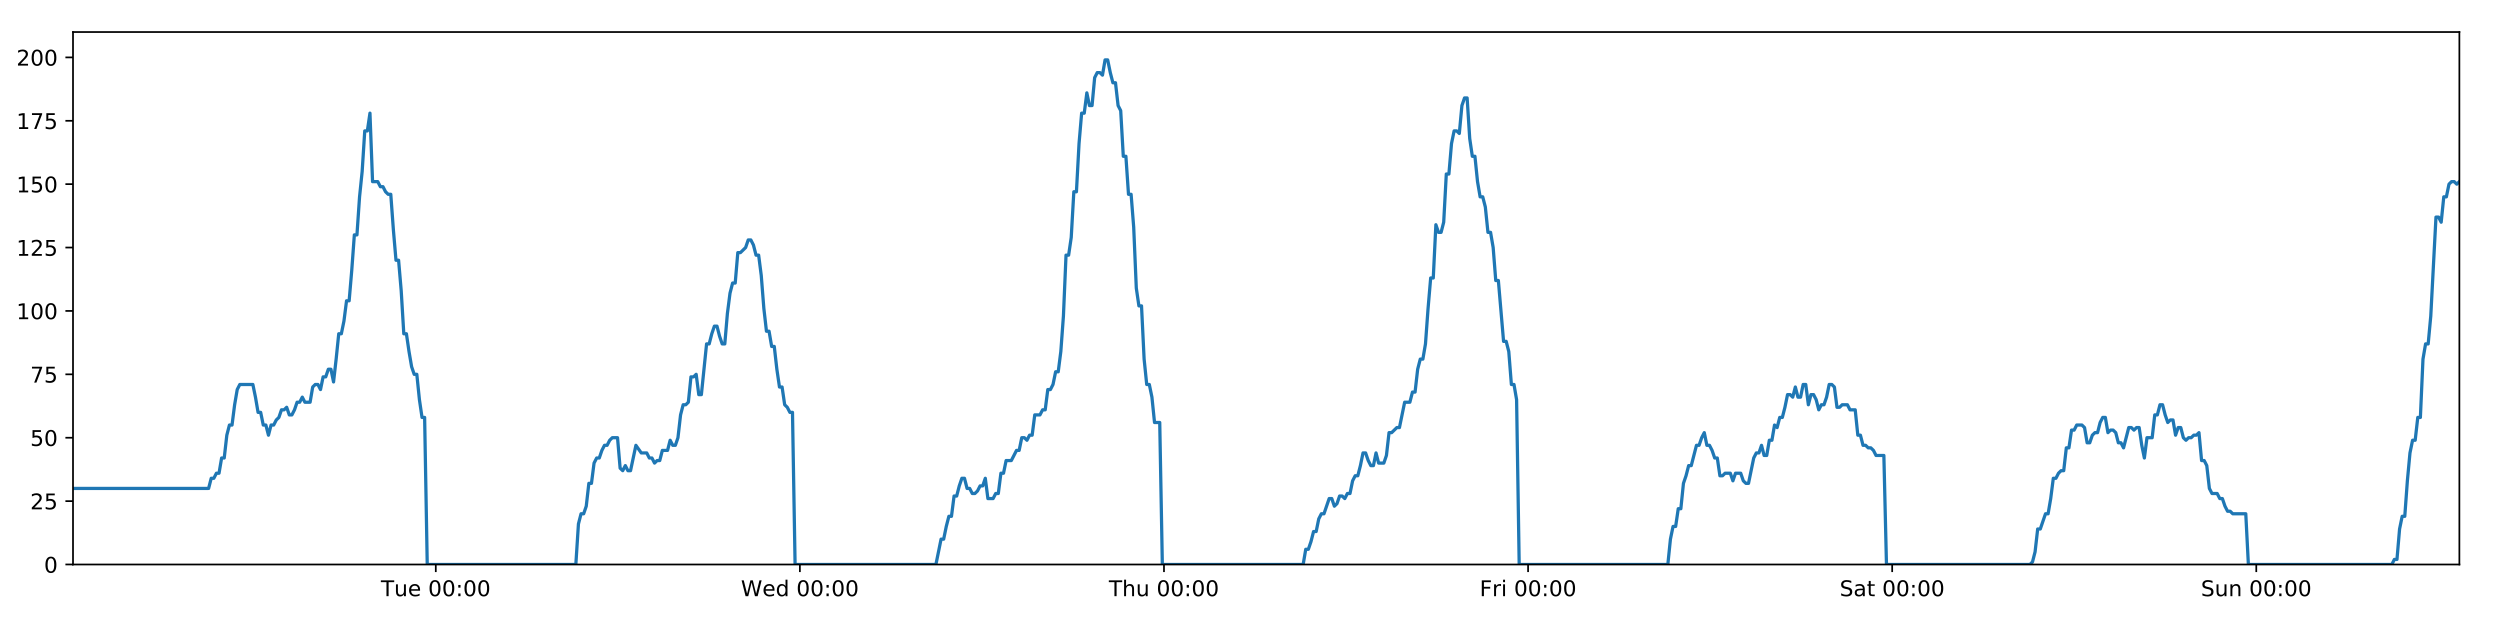
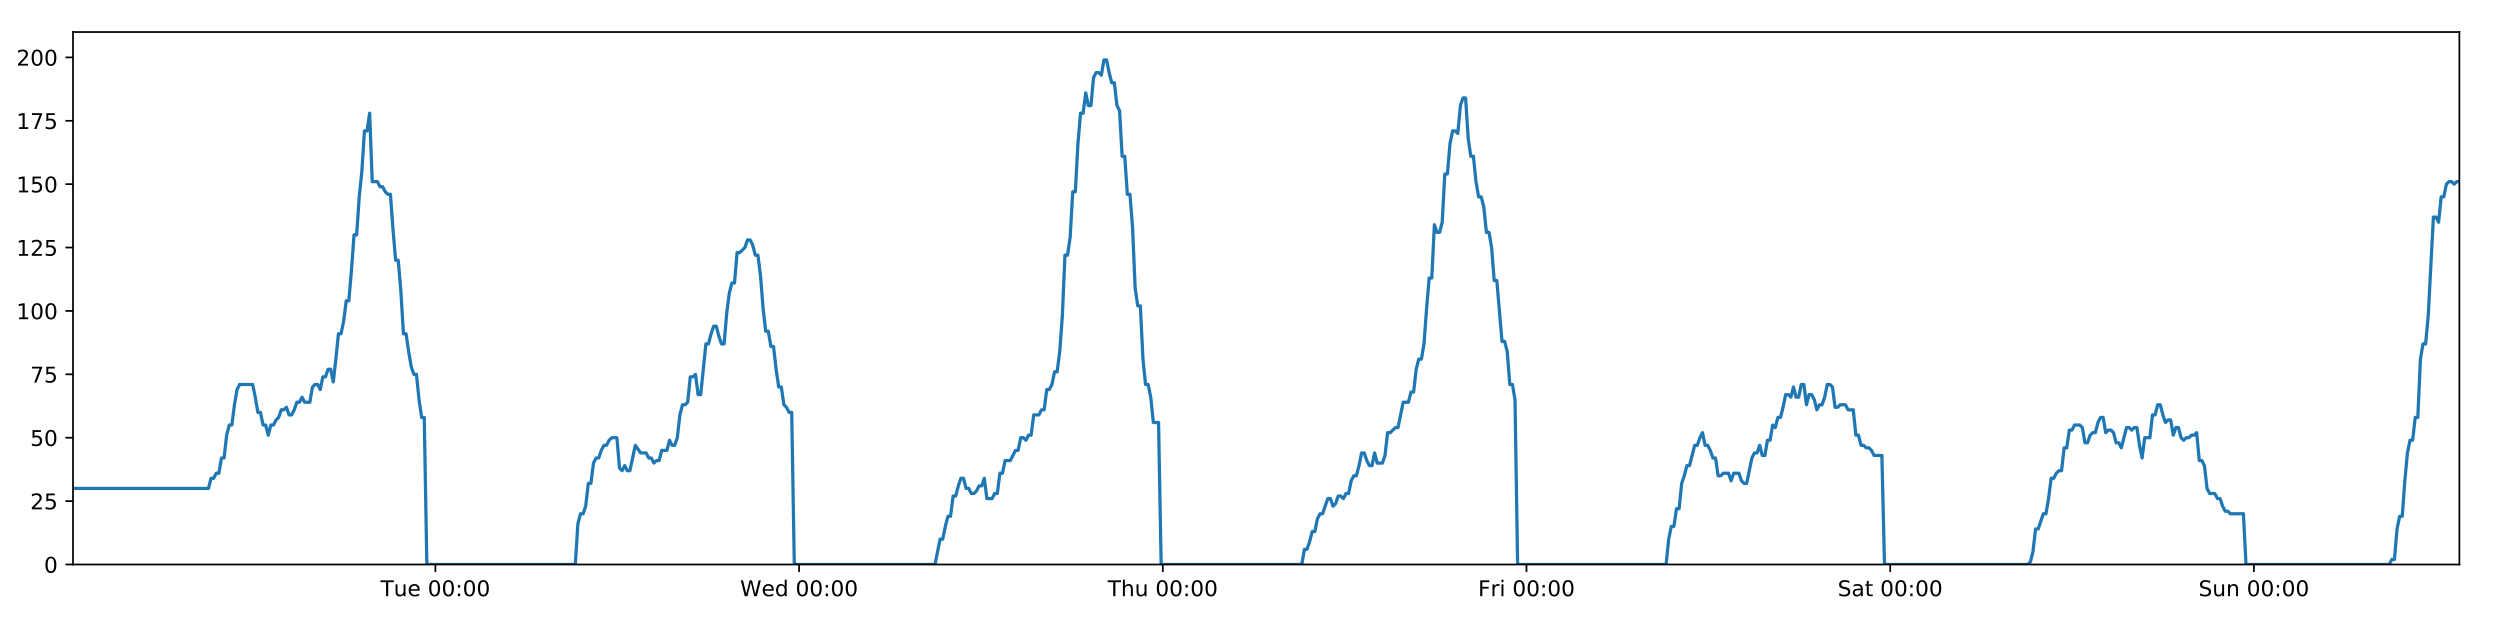
<svg xmlns="http://www.w3.org/2000/svg" xmlns:xlink="http://www.w3.org/1999/xlink" height="288pt" version="1.1" viewBox="0 0 1152 288" width="1152pt">
  <defs>
    <style type="text/css">
*{stroke-linecap:butt;stroke-linejoin:round;}
  </style>
  </defs>
  <g id="figure_1">
    <g id="patch_1">
      <path d="M 0 288  L 1152 288  L 1152 0  L 0 0  z " style="fill:#ffffff;" />
    </g>
    <g id="axes_1">
      <g id="patch_2">
        <path d="M 33.64 260.12  L 1133.28 260.12  L 1133.28 14.76  L 33.64 14.76  z " style="fill:#ffffff;" />
      </g>
      <g id="matplotlib.axis_1">
        <g id="xtick_1">
          <g id="line2d_1">
            <defs>
-               <path d="M 0 0  L 0 3.5  " id="mb97ef61c35" style="stroke:#000000;stroke-width:0.8;" />
-             </defs>
-             <g>
-               <use style="stroke:#000000;stroke-width:0.8;" x="200.809" xlink:href="#mb97ef61c35" y="260.12" />
+               <path d="M 0 0  L 0 3.5  " id="m04506df64a" style="stroke:#000000;stroke-width:0.8;" />
+             </defs>
+             <g>
+               <use style="stroke:#000000;stroke-width:0.8;" x="200.626" xlink:href="#m04506df64a" y="260.12" />
            </g>
          </g>
          <g id="text_1">
            <defs>
              <path d="M -0.297 72.906  L 61.375 72.906  L 61.375 64.594  L 35.5 64.594  L 35.5 0  L 25.594 0  L 25.594 64.594  L -0.297 64.594  z " id="DejaVuSans-84" />
              <path d="M 8.5 21.578  L 8.5 54.688  L 17.484 54.688  L 17.484 21.922  Q 17.484 14.156 20.5 10.266  Q 23.531 6.391 29.594 6.391  Q 36.859 6.391 41.078 11.031  Q 45.312 15.672 45.312 23.688  L 45.312 54.688  L 54.297 54.688  L 54.297 0  L 45.312 0  L 45.312 8.406  Q 42.047 3.422 37.719 1  Q 33.406 -1.422 27.688 -1.422  Q 18.266 -1.422 13.375 4.438  Q 8.5 10.297 8.5 21.578  z M 31.109 56  z " id="DejaVuSans-117" />
              <path d="M 56.203 29.594  L 56.203 25.203  L 14.891 25.203  Q 15.484 15.922 20.484 11.062  Q 25.484 6.203 34.422 6.203  Q 39.594 6.203 44.453 7.469  Q 49.312 8.734 54.109 11.281  L 54.109 2.781  Q 49.266 0.734 44.188 -0.344  Q 39.109 -1.422 33.891 -1.422  Q 20.797 -1.422 13.156 6.188  Q 5.516 13.812 5.516 26.812  Q 5.516 40.234 12.766 48.109  Q 20.016 56 32.328 56  Q 43.359 56 49.781 48.891  Q 56.203 41.797 56.203 29.594  z M 47.219 32.234  Q 47.125 39.594 43.094 43.984  Q 39.062 48.391 32.422 48.391  Q 24.906 48.391 20.391 44.141  Q 15.875 39.891 15.188 32.172  z " id="DejaVuSans-101" />
              <path id="DejaVuSans-32" />
              <path d="M 31.781 66.406  Q 24.172 66.406 20.328 58.906  Q 16.5 51.422 16.5 36.375  Q 16.5 21.391 20.328 13.891  Q 24.172 6.391 31.781 6.391  Q 39.453 6.391 43.281 13.891  Q 47.125 21.391 47.125 36.375  Q 47.125 51.422 43.281 58.906  Q 39.453 66.406 31.781 66.406  z M 31.781 74.219  Q 44.047 74.219 50.516 64.516  Q 56.984 54.828 56.984 36.375  Q 56.984 17.969 50.516 8.266  Q 44.047 -1.422 31.781 -1.422  Q 19.531 -1.422 13.062 8.266  Q 6.594 17.969 6.594 36.375  Q 6.594 54.828 13.062 64.516  Q 19.531 74.219 31.781 74.219  z " id="DejaVuSans-48" />
              <path d="M 11.719 12.406  L 22.016 12.406  L 22.016 0  L 11.719 0  z M 11.719 51.703  L 22.016 51.703  L 22.016 39.312  L 11.719 39.312  z " id="DejaVuSans-58" />
            </defs>
-             <g transform="translate(175.5226 274.7184)scale(0.1 -0.1)">
+             <g transform="translate(175.3404 274.7184)scale(0.1 -0.1)">
              <use xlink:href="#DejaVuSans-84" />
              <use x="60.85" xlink:href="#DejaVuSans-117" />
              <use x="124.229" xlink:href="#DejaVuSans-101" />
              <use x="185.752" xlink:href="#DejaVuSans-32" />
              <use x="217.539" xlink:href="#DejaVuSans-48" />
              <use x="281.162" xlink:href="#DejaVuSans-48" />
              <use x="344.785" xlink:href="#DejaVuSans-58" />
              <use x="378.477" xlink:href="#DejaVuSans-48" />
              <use x="442.1" xlink:href="#DejaVuSans-48" />
            </g>
          </g>
        </g>
        <g id="xtick_2">
          <g id="line2d_2">
            <g>
-               <use style="stroke:#000000;stroke-width:0.8;" x="368.586" xlink:href="#mb97ef61c35" y="260.12" />
+               <use style="stroke:#000000;stroke-width:0.8;" x="368.221" xlink:href="#m04506df64a" y="260.12" />
            </g>
          </g>
          <g id="text_2">
            <defs>
              <path d="M 3.328 72.906  L 13.281 72.906  L 28.609 11.281  L 43.891 72.906  L 54.984 72.906  L 70.312 11.281  L 85.594 72.906  L 95.609 72.906  L 77.297 0  L 64.891 0  L 49.516 63.281  L 33.984 0  L 21.578 0  z " id="DejaVuSans-87" />
              <path d="M 45.406 46.391  L 45.406 75.984  L 54.391 75.984  L 54.391 0  L 45.406 0  L 45.406 8.203  Q 42.578 3.328 38.25 0.953  Q 33.938 -1.422 27.875 -1.422  Q 17.969 -1.422 11.734 6.484  Q 5.516 14.406 5.516 27.297  Q 5.516 40.188 11.734 48.094  Q 17.969 56 27.875 56  Q 33.938 56 38.25 53.625  Q 42.578 51.266 45.406 46.391  z M 14.797 27.297  Q 14.797 17.391 18.875 11.75  Q 22.953 6.109 30.078 6.109  Q 37.203 6.109 41.297 11.75  Q 45.406 17.391 45.406 27.297  Q 45.406 37.203 41.297 42.844  Q 37.203 48.484 30.078 48.484  Q 22.953 48.484 18.875 42.844  Q 14.797 37.203 14.797 27.297  z " id="DejaVuSans-100" />
            </defs>
-             <g transform="translate(341.3965 274.7184)scale(0.1 -0.1)">
+             <g transform="translate(341.0315 274.7184)scale(0.1 -0.1)">
              <use xlink:href="#DejaVuSans-87" />
              <use x="98.799" xlink:href="#DejaVuSans-101" />
              <use x="160.322" xlink:href="#DejaVuSans-100" />
              <use x="223.799" xlink:href="#DejaVuSans-32" />
              <use x="255.586" xlink:href="#DejaVuSans-48" />
              <use x="319.209" xlink:href="#DejaVuSans-48" />
              <use x="382.832" xlink:href="#DejaVuSans-58" />
              <use x="416.523" xlink:href="#DejaVuSans-48" />
              <use x="480.146" xlink:href="#DejaVuSans-48" />
            </g>
          </g>
        </g>
        <g id="xtick_3">
          <g id="line2d_3">
            <g>
-               <use style="stroke:#000000;stroke-width:0.8;" x="536.363" xlink:href="#mb97ef61c35" y="260.12" />
+               <use style="stroke:#000000;stroke-width:0.8;" x="535.815" xlink:href="#m04506df64a" y="260.12" />
            </g>
          </g>
          <g id="text_3">
            <defs>
              <path d="M 54.891 33.016  L 54.891 0  L 45.906 0  L 45.906 32.719  Q 45.906 40.484 42.875 44.328  Q 39.844 48.188 33.797 48.188  Q 26.516 48.188 22.312 43.547  Q 18.109 38.922 18.109 30.906  L 18.109 0  L 9.078 0  L 9.078 75.984  L 18.109 75.984  L 18.109 46.188  Q 21.344 51.125 25.703 53.562  Q 30.078 56 35.797 56  Q 45.219 56 50.047 50.172  Q 54.891 44.344 54.891 33.016  z " id="DejaVuSans-104" />
            </defs>
-             <g transform="translate(510.9727 274.7184)scale(0.1 -0.1)">
+             <g transform="translate(510.4248 274.7184)scale(0.1 -0.1)">
              <use xlink:href="#DejaVuSans-84" />
              <use x="61.084" xlink:href="#DejaVuSans-104" />
              <use x="124.463" xlink:href="#DejaVuSans-117" />
              <use x="187.842" xlink:href="#DejaVuSans-32" />
              <use x="219.629" xlink:href="#DejaVuSans-48" />
              <use x="283.252" xlink:href="#DejaVuSans-48" />
              <use x="346.875" xlink:href="#DejaVuSans-58" />
              <use x="380.566" xlink:href="#DejaVuSans-48" />
              <use x="444.189" xlink:href="#DejaVuSans-48" />
            </g>
          </g>
        </g>
        <g id="xtick_4">
          <g id="line2d_4">
            <g>
-               <use style="stroke:#000000;stroke-width:0.8;" x="704.14" xlink:href="#mb97ef61c35" y="260.12" />
+               <use style="stroke:#000000;stroke-width:0.8;" x="703.409" xlink:href="#m04506df64a" y="260.12" />
            </g>
          </g>
          <g id="text_4">
            <defs>
              <path d="M 9.812 72.906  L 51.703 72.906  L 51.703 64.594  L 19.672 64.594  L 19.672 43.109  L 48.578 43.109  L 48.578 34.812  L 19.672 34.812  L 19.672 0  L 9.812 0  z " id="DejaVuSans-70" />
              <path d="M 41.109 46.297  Q 39.594 47.172 37.812 47.578  Q 36.031 48 33.891 48  Q 26.266 48 22.188 43.047  Q 18.109 38.094 18.109 28.812  L 18.109 0  L 9.078 0  L 9.078 54.688  L 18.109 54.688  L 18.109 46.188  Q 20.953 51.172 25.484 53.578  Q 30.031 56 36.531 56  Q 37.453 56 38.578 55.875  Q 39.703 55.766 41.062 55.516  z " id="DejaVuSans-114" />
              <path d="M 9.422 54.688  L 18.406 54.688  L 18.406 0  L 9.422 0  z M 9.422 75.984  L 18.406 75.984  L 18.406 64.594  L 9.422 64.594  z " id="DejaVuSans-105" />
            </defs>
-             <g transform="translate(681.8262 274.7184)scale(0.1 -0.1)">
+             <g transform="translate(681.0955 274.7184)scale(0.1 -0.1)">
              <use xlink:href="#DejaVuSans-70" />
              <use x="57.41" xlink:href="#DejaVuSans-114" />
              <use x="98.523" xlink:href="#DejaVuSans-105" />
              <use x="126.307" xlink:href="#DejaVuSans-32" />
              <use x="158.094" xlink:href="#DejaVuSans-48" />
              <use x="221.717" xlink:href="#DejaVuSans-48" />
              <use x="285.34" xlink:href="#DejaVuSans-58" />
              <use x="319.031" xlink:href="#DejaVuSans-48" />
              <use x="382.654" xlink:href="#DejaVuSans-48" />
            </g>
          </g>
        </g>
        <g id="xtick_5">
          <g id="line2d_5">
            <g>
-               <use style="stroke:#000000;stroke-width:0.8;" x="871.916" xlink:href="#mb97ef61c35" y="260.12" />
+               <use style="stroke:#000000;stroke-width:0.8;" x="871.003" xlink:href="#m04506df64a" y="260.12" />
            </g>
          </g>
          <g id="text_5">
            <defs>
              <path d="M 53.516 70.516  L 53.516 60.891  Q 47.906 63.578 42.922 64.891  Q 37.938 66.219 33.297 66.219  Q 25.25 66.219 20.875 63.094  Q 16.5 59.969 16.5 54.203  Q 16.5 49.359 19.406 46.891  Q 22.312 44.438 30.422 42.922  L 36.375 41.703  Q 47.406 39.594 52.656 34.297  Q 57.906 29 57.906 20.125  Q 57.906 9.516 50.797 4.047  Q 43.703 -1.422 29.984 -1.422  Q 24.812 -1.422 18.969 -0.25  Q 13.141 0.922 6.891 3.219  L 6.891 13.375  Q 12.891 10.016 18.656 8.297  Q 24.422 6.594 29.984 6.594  Q 38.422 6.594 43.016 9.906  Q 47.609 13.234 47.609 19.391  Q 47.609 24.75 44.312 27.781  Q 41.016 30.812 33.5 32.328  L 27.484 33.5  Q 16.453 35.688 11.516 40.375  Q 6.594 45.062 6.594 53.422  Q 6.594 63.094 13.406 68.656  Q 20.219 74.219 32.172 74.219  Q 37.312 74.219 42.625 73.281  Q 47.953 72.359 53.516 70.516  z " id="DejaVuSans-83" />
              <path d="M 34.281 27.484  Q 23.391 27.484 19.188 25  Q 14.984 22.516 14.984 16.5  Q 14.984 11.719 18.141 8.906  Q 21.297 6.109 26.703 6.109  Q 34.188 6.109 38.703 11.406  Q 43.219 16.703 43.219 25.484  L 43.219 27.484  z M 52.203 31.203  L 52.203 0  L 43.219 0  L 43.219 8.297  Q 40.141 3.328 35.547 0.953  Q 30.953 -1.422 24.312 -1.422  Q 15.922 -1.422 10.953 3.297  Q 6 8.016 6 15.922  Q 6 25.141 12.172 29.828  Q 18.359 34.516 30.609 34.516  L 43.219 34.516  L 43.219 35.406  Q 43.219 41.609 39.141 45  Q 35.062 48.391 27.688 48.391  Q 23 48.391 18.547 47.266  Q 14.109 46.141 10.016 43.891  L 10.016 52.203  Q 14.938 54.109 19.578 55.047  Q 24.219 56 28.609 56  Q 40.484 56 46.344 49.844  Q 52.203 43.703 52.203 31.203  z " id="DejaVuSans-97" />
              <path d="M 18.312 70.219  L 18.312 54.688  L 36.812 54.688  L 36.812 47.703  L 18.312 47.703  L 18.312 18.016  Q 18.312 11.328 20.141 9.422  Q 21.969 7.516 27.594 7.516  L 36.812 7.516  L 36.812 0  L 27.594 0  Q 17.188 0 13.234 3.875  Q 9.281 7.766 9.281 18.016  L 9.281 47.703  L 2.688 47.703  L 2.688 54.688  L 9.281 54.688  L 9.281 70.219  z " id="DejaVuSans-116" />
            </defs>
-             <g transform="translate(847.7196 274.7184)scale(0.1 -0.1)">
+             <g transform="translate(846.806 274.7184)scale(0.1 -0.1)">
              <use xlink:href="#DejaVuSans-83" />
              <use x="63.477" xlink:href="#DejaVuSans-97" />
              <use x="124.756" xlink:href="#DejaVuSans-116" />
              <use x="163.965" xlink:href="#DejaVuSans-32" />
              <use x="195.752" xlink:href="#DejaVuSans-48" />
              <use x="259.375" xlink:href="#DejaVuSans-48" />
              <use x="322.998" xlink:href="#DejaVuSans-58" />
              <use x="356.689" xlink:href="#DejaVuSans-48" />
              <use x="420.312" xlink:href="#DejaVuSans-48" />
            </g>
          </g>
        </g>
        <g id="xtick_6">
          <g id="line2d_6">
            <g>
-               <use style="stroke:#000000;stroke-width:0.8;" x="1039.693" xlink:href="#mb97ef61c35" y="260.12" />
+               <use style="stroke:#000000;stroke-width:0.8;" x="1038.597" xlink:href="#m04506df64a" y="260.12" />
            </g>
          </g>
          <g id="text_6">
            <defs>
              <path d="M 54.891 33.016  L 54.891 0  L 45.906 0  L 45.906 32.719  Q 45.906 40.484 42.875 44.328  Q 39.844 48.188 33.797 48.188  Q 26.516 48.188 22.312 43.547  Q 18.109 38.922 18.109 30.906  L 18.109 0  L 9.078 0  L 9.078 54.688  L 18.109 54.688  L 18.109 46.188  Q 21.344 51.125 25.703 53.562  Q 30.078 56 35.797 56  Q 45.219 56 50.047 50.172  Q 54.891 44.344 54.891 33.016  z " id="DejaVuSans-110" />
            </defs>
-             <g transform="translate(1014.183 274.7184)scale(0.1 -0.1)">
+             <g transform="translate(1013.087 274.7184)scale(0.1 -0.1)">
              <use xlink:href="#DejaVuSans-83" />
              <use x="63.477" xlink:href="#DejaVuSans-117" />
              <use x="126.855" xlink:href="#DejaVuSans-110" />
              <use x="190.234" xlink:href="#DejaVuSans-32" />
              <use x="222.021" xlink:href="#DejaVuSans-48" />
              <use x="285.645" xlink:href="#DejaVuSans-48" />
              <use x="349.268" xlink:href="#DejaVuSans-58" />
              <use x="382.959" xlink:href="#DejaVuSans-48" />
              <use x="446.582" xlink:href="#DejaVuSans-48" />
            </g>
          </g>
        </g>
      </g>
      <g id="matplotlib.axis_2">
        <g id="ytick_1">
          <g id="line2d_7">
            <defs>
-               <path d="M 0 0  L -3.5 0  " id="m975d7bb0c9" style="stroke:#000000;stroke-width:0.8;" />
-             </defs>
-             <g>
-               <use style="stroke:#000000;stroke-width:0.8;" x="33.64" xlink:href="#m975d7bb0c9" y="260.12" />
+               <path d="M 0 0  L -3.5 0  " id="mb786b7af84" style="stroke:#000000;stroke-width:0.8;" />
+             </defs>
+             <g>
+               <use style="stroke:#000000;stroke-width:0.8;" x="33.64" xlink:href="#mb786b7af84" y="260.12" />
            </g>
          </g>
          <g id="text_7">
            <g transform="translate(20.2775 263.9192)scale(0.1 -0.1)">
              <use xlink:href="#DejaVuSans-48" />
            </g>
          </g>
        </g>
        <g id="ytick_2">
          <g id="line2d_8">
            <g>
-               <use style="stroke:#000000;stroke-width:0.8;" x="33.64" xlink:href="#m975d7bb0c9" y="230.91" />
+               <use style="stroke:#000000;stroke-width:0.8;" x="33.64" xlink:href="#mb786b7af84" y="230.91" />
            </g>
          </g>
          <g id="text_8">
            <defs>
              <path d="M 19.188 8.297  L 53.609 8.297  L 53.609 0  L 7.328 0  L 7.328 8.297  Q 12.938 14.109 22.625 23.891  Q 32.328 33.688 34.812 36.531  Q 39.547 41.844 41.422 45.531  Q 43.312 49.219 43.312 52.781  Q 43.312 58.594 39.234 62.25  Q 35.156 65.922 28.609 65.922  Q 23.969 65.922 18.812 64.312  Q 13.672 62.703 7.812 59.422  L 7.812 69.391  Q 13.766 71.781 18.938 73  Q 24.125 74.219 28.422 74.219  Q 39.75 74.219 46.484 68.547  Q 53.219 62.891 53.219 53.422  Q 53.219 48.922 51.531 44.891  Q 49.859 40.875 45.406 35.406  Q 44.188 33.984 37.641 27.219  Q 31.109 20.453 19.188 8.297  z " id="DejaVuSans-50" />
              <path d="M 10.797 72.906  L 49.516 72.906  L 49.516 64.594  L 19.828 64.594  L 19.828 46.734  Q 21.969 47.469 24.109 47.828  Q 26.266 48.188 28.422 48.188  Q 40.625 48.188 47.75 41.5  Q 54.891 34.812 54.891 23.391  Q 54.891 11.625 47.562 5.094  Q 40.234 -1.422 26.906 -1.422  Q 22.312 -1.422 17.547 -0.641  Q 12.797 0.141 7.719 1.703  L 7.719 11.625  Q 12.109 9.234 16.797 8.062  Q 21.484 6.891 26.703 6.891  Q 35.156 6.891 40.078 11.328  Q 45.016 15.766 45.016 23.391  Q 45.016 31 40.078 35.438  Q 35.156 39.891 26.703 39.891  Q 22.75 39.891 18.812 39.016  Q 14.891 38.141 10.797 36.281  z " id="DejaVuSans-53" />
            </defs>
            <g transform="translate(13.915 234.7097)scale(0.1 -0.1)">
              <use xlink:href="#DejaVuSans-50" />
              <use x="63.623" xlink:href="#DejaVuSans-53" />
            </g>
          </g>
        </g>
        <g id="ytick_3">
          <g id="line2d_9">
            <g>
-               <use style="stroke:#000000;stroke-width:0.8;" x="33.64" xlink:href="#m975d7bb0c9" y="201.701" />
+               <use style="stroke:#000000;stroke-width:0.8;" x="33.64" xlink:href="#mb786b7af84" y="201.701" />
            </g>
          </g>
          <g id="text_9">
            <g transform="translate(13.915 205.5002)scale(0.1 -0.1)">
              <use xlink:href="#DejaVuSans-53" />
              <use x="63.623" xlink:href="#DejaVuSans-48" />
            </g>
          </g>
        </g>
        <g id="ytick_4">
          <g id="line2d_10">
            <g>
-               <use style="stroke:#000000;stroke-width:0.8;" x="33.64" xlink:href="#m975d7bb0c9" y="172.491" />
+               <use style="stroke:#000000;stroke-width:0.8;" x="33.64" xlink:href="#mb786b7af84" y="172.491" />
            </g>
          </g>
          <g id="text_10">
            <defs>
              <path d="M 8.203 72.906  L 55.078 72.906  L 55.078 68.703  L 28.609 0  L 18.312 0  L 43.219 64.594  L 8.203 64.594  z " id="DejaVuSans-55" />
            </defs>
            <g transform="translate(13.915 176.2906)scale(0.1 -0.1)">
              <use xlink:href="#DejaVuSans-55" />
              <use x="63.623" xlink:href="#DejaVuSans-53" />
            </g>
          </g>
        </g>
        <g id="ytick_5">
          <g id="line2d_11">
            <g>
-               <use style="stroke:#000000;stroke-width:0.8;" x="33.64" xlink:href="#m975d7bb0c9" y="143.282" />
+               <use style="stroke:#000000;stroke-width:0.8;" x="33.64" xlink:href="#mb786b7af84" y="143.282" />
            </g>
          </g>
          <g id="text_11">
            <defs>
              <path d="M 12.406 8.297  L 28.516 8.297  L 28.516 63.922  L 10.984 60.406  L 10.984 69.391  L 28.422 72.906  L 38.281 72.906  L 38.281 8.297  L 54.391 8.297  L 54.391 0  L 12.406 0  z " id="DejaVuSans-49" />
            </defs>
            <g transform="translate(7.5525 147.0811)scale(0.1 -0.1)">
              <use xlink:href="#DejaVuSans-49" />
              <use x="63.623" xlink:href="#DejaVuSans-48" />
              <use x="127.246" xlink:href="#DejaVuSans-48" />
            </g>
          </g>
        </g>
        <g id="ytick_6">
          <g id="line2d_12">
            <g>
-               <use style="stroke:#000000;stroke-width:0.8;" x="33.64" xlink:href="#m975d7bb0c9" y="114.072" />
+               <use style="stroke:#000000;stroke-width:0.8;" x="33.64" xlink:href="#mb786b7af84" y="114.072" />
            </g>
          </g>
          <g id="text_12">
            <g transform="translate(7.5525 117.8716)scale(0.1 -0.1)">
              <use xlink:href="#DejaVuSans-49" />
              <use x="63.623" xlink:href="#DejaVuSans-50" />
              <use x="127.246" xlink:href="#DejaVuSans-53" />
            </g>
          </g>
        </g>
        <g id="ytick_7">
          <g id="line2d_13">
            <g>
-               <use style="stroke:#000000;stroke-width:0.8;" x="33.64" xlink:href="#m975d7bb0c9" y="84.863" />
+               <use style="stroke:#000000;stroke-width:0.8;" x="33.64" xlink:href="#mb786b7af84" y="84.863" />
            </g>
          </g>
          <g id="text_13">
            <g transform="translate(7.5525 88.66208)scale(0.1 -0.1)">
              <use xlink:href="#DejaVuSans-49" />
              <use x="63.623" xlink:href="#DejaVuSans-53" />
              <use x="127.246" xlink:href="#DejaVuSans-48" />
            </g>
          </g>
        </g>
        <g id="ytick_8">
          <g id="line2d_14">
            <g>
-               <use style="stroke:#000000;stroke-width:0.8;" x="33.64" xlink:href="#m975d7bb0c9" y="55.653" />
+               <use style="stroke:#000000;stroke-width:0.8;" x="33.64" xlink:href="#mb786b7af84" y="55.653" />
            </g>
          </g>
          <g id="text_14">
            <g transform="translate(7.5525 59.45255)scale(0.1 -0.1)">
              <use xlink:href="#DejaVuSans-49" />
              <use x="63.623" xlink:href="#DejaVuSans-55" />
              <use x="127.246" xlink:href="#DejaVuSans-53" />
            </g>
          </g>
        </g>
        <g id="ytick_9">
          <g id="line2d_15">
            <g>
-               <use style="stroke:#000000;stroke-width:0.8;" x="33.64" xlink:href="#m975d7bb0c9" y="26.444" />
+               <use style="stroke:#000000;stroke-width:0.8;" x="33.64" xlink:href="#mb786b7af84" y="26.444" />
            </g>
          </g>
          <g id="text_15">
            <g transform="translate(7.5525 30.24303)scale(0.1 -0.1)">
              <use xlink:href="#DejaVuSans-50" />
              <use x="63.623" xlink:href="#DejaVuSans-48" />
              <use x="127.246" xlink:href="#DejaVuSans-48" />
            </g>
          </g>
        </g>
      </g>
      <g id="line2d_16">
-         <path clip-path="url(#p927ddece2d)" d="M 33.64 225.069  L 96.123 225.069  L 97.324 220.395  L 98.525 220.395  L 99.725 218.058  L 100.923 218.058  L 102.121 211.048  L 103.321 211.048  L 104.519 200.533  L 105.717 195.859  L 106.916 195.859  L 108.115 186.512  L 109.313 179.502  L 110.513 177.165  L 116.517 177.165  L 117.716 183.007  L 118.917 190.017  L 120.114 190.017  L 121.312 195.859  L 122.512 195.859  L 123.71 200.533  L 124.91 195.859  L 126.11 195.859  L 127.308 193.522  L 128.506 192.354  L 129.704 188.849  L 130.902 188.849  L 132.101 187.68  L 133.301 191.186  L 134.499 191.186  L 135.7 188.849  L 136.898 185.344  L 138.096 185.344  L 139.296 183.007  L 140.494 185.344  L 142.89 185.344  L 144.09 178.333  L 145.289 177.165  L 146.49 177.165  L 147.69 179.502  L 148.89 173.66  L 150.093 173.66  L 151.294 170.155  L 152.497 170.155  L 153.698 175.997  L 154.895 165.481  L 156.093 153.797  L 157.291 153.797  L 158.489 147.955  L 159.688 138.608  L 160.886 138.608  L 162.084 124.588  L 163.284 108.23  L 164.482 108.23  L 165.683 90.705  L 166.882 79.021  L 168.079 60.327  L 169.278 60.327  L 170.476 52.148  L 171.674 83.694  L 174.072 83.694  L 175.272 86.031  L 176.47 86.031  L 177.671 88.368  L 178.87 89.536  L 180.068 89.536  L 181.268 105.894  L 182.471 119.914  L 183.67 119.914  L 184.87 133.935  L 186.07 153.797  L 187.272 153.797  L 188.471 161.976  L 189.671 168.986  L 190.869 172.491  L 192.069 172.491  L 193.27 184.175  L 194.469 192.354  L 195.667 192.354  L 196.869 260.12  L 265.345 260.12  L 266.545 241.426  L 267.746 236.752  L 268.946 236.752  L 270.145 233.247  L 271.343 222.732  L 272.543 222.732  L 273.743 213.385  L 274.944 211.048  L 276.145 211.048  L 277.348 207.543  L 278.55 205.206  L 279.751 205.206  L 280.949 202.869  L 282.152 201.701  L 284.553 201.701  L 285.751 215.722  L 286.951 216.89  L 288.151 214.553  L 289.35 216.89  L 290.549 216.89  L 293.025 205.206  L 295.499 208.711  L 298.015 208.711  L 299.213 211.048  L 300.412 211.048  L 301.611 213.385  L 302.808 212.216  L 304.009 212.216  L 305.209 207.543  L 307.606 207.543  L 308.804 202.869  L 310.005 205.206  L 311.204 205.206  L 312.402 201.701  L 313.601 191.186  L 314.8 186.512  L 315.997 186.512  L 317.196 185.344  L 318.394 173.66  L 319.595 173.66  L 320.794 172.491  L 321.995 181.838  L 323.193 181.838  L 325.591 158.471  L 326.789 158.471  L 327.99 153.797  L 329.188 150.292  L 330.387 150.292  L 331.587 154.966  L 332.786 158.471  L 333.985 158.471  L 335.185 144.45  L 336.386 135.103  L 337.585 130.43  L 338.784 130.43  L 339.983 116.409  L 341.181 116.409  L 343.582 114.072  L 344.783 110.567  L 345.984 110.567  L 347.183 112.904  L 348.383 117.578  L 349.582 117.578  L 350.783 126.925  L 351.981 142.114  L 353.181 152.629  L 354.381 152.629  L 355.579 159.639  L 356.781 159.639  L 357.979 170.155  L 359.179 178.333  L 360.38 178.333  L 361.578 186.512  L 362.779 187.68  L 363.979 190.017  L 365.177 190.017  L 366.375 260.12  L 431.268 260.12  L 433.645 248.436  L 434.842 248.436  L 436.041 242.594  L 437.239 237.921  L 438.437 237.921  L 439.635 228.574  L 440.834 228.574  L 442.033 223.9  L 443.23 220.395  L 444.429 220.395  L 445.627 225.069  L 446.827 225.069  L 448.026 227.405  L 449.226 227.405  L 450.428 226.237  L 451.628 223.9  L 452.826 223.9  L 454.025 220.395  L 455.223 229.742  L 457.621 229.742  L 458.822 227.405  L 460.021 227.405  L 461.219 218.058  L 462.419 218.058  L 463.619 212.216  L 466.017 212.216  L 468.416 207.543  L 469.621 207.543  L 470.823 201.701  L 472.025 201.701  L 473.223 202.869  L 474.421 200.533  L 475.619 200.533  L 476.817 191.186  L 479.213 191.186  L 480.431 188.849  L 481.63 188.849  L 482.827 179.502  L 484.03 179.502  L 485.229 177.165  L 486.428 171.323  L 487.629 171.323  L 488.827 161.976  L 490.026 145.619  L 491.224 117.578  L 492.423 117.578  L 493.622 109.399  L 494.82 88.368  L 496.019 88.368  L 497.22 66.169  L 498.419 52.148  L 499.618 52.148  L 500.816 42.801  L 502.014 48.643  L 503.215 48.643  L 504.415 35.791  L 505.613 33.454  L 506.813 33.454  L 508.015 34.622  L 509.216 27.612  L 510.42 27.612  L 511.618 33.454  L 512.818 38.128  L 514.016 38.128  L 515.217 48.643  L 516.415 50.98  L 517.613 72.011  L 518.811 72.011  L 520.011 89.536  L 521.21 89.536  L 522.409 104.725  L 523.608 132.766  L 524.807 140.945  L 526.009 140.945  L 527.209 165.481  L 528.406 177.165  L 529.605 177.165  L 530.806 183.007  L 532.005 194.691  L 534.405 194.691  L 535.604 260.12  L 600.491 260.12  L 601.69 253.11  L 602.89 253.11  L 604.089 249.605  L 605.289 244.931  L 606.487 244.931  L 607.686 239.089  L 608.885 236.752  L 610.084 236.752  L 612.48 229.742  L 613.681 229.742  L 614.88 233.247  L 616.081 232.079  L 617.28 228.574  L 618.48 228.574  L 619.679 229.742  L 620.877 227.405  L 622.078 227.405  L 623.277 221.563  L 624.475 219.227  L 625.679 219.227  L 626.876 214.553  L 628.075 208.711  L 629.273 208.711  L 630.471 212.216  L 631.67 214.553  L 632.871 214.553  L 634.071 208.711  L 635.269 213.385  L 637.667 213.385  L 638.866 209.88  L 640.067 199.364  L 641.264 199.364  L 643.665 197.027  L 644.863 197.027  L 647.264 185.344  L 649.664 185.344  L 650.862 180.67  L 652.061 180.67  L 653.26 170.155  L 654.46 165.481  L 655.658 165.481  L 656.857 158.471  L 658.055 142.114  L 659.253 128.093  L 660.451 128.093  L 661.652 103.557  L 662.855 107.062  L 664.056 107.062  L 665.257 102.389  L 666.457 80.189  L 667.655 80.189  L 668.854 66.169  L 670.052 60.327  L 671.25 60.327  L 672.45 61.495  L 673.65 48.643  L 674.848 45.138  L 676.049 45.138  L 677.247 63.832  L 678.445 72.011  L 679.644 72.011  L 680.843 83.694  L 682.042 90.705  L 683.243 90.705  L 684.44 95.378  L 685.647 107.062  L 686.849 107.062  L 688.048 114.072  L 689.246 129.261  L 690.445 129.261  L 692.841 157.302  L 694.043 157.302  L 695.244 161.976  L 696.444 177.165  L 697.644 177.165  L 698.844 184.175  L 700.043 260.12  L 768.537 260.12  L 769.735 248.436  L 770.936 242.594  L 772.137 242.594  L 773.335 234.416  L 774.532 234.416  L 775.731 222.732  L 776.929 219.227  L 778.129 214.553  L 779.33 214.553  L 781.732 205.206  L 782.933 205.206  L 784.132 201.701  L 785.332 199.364  L 786.531 205.206  L 787.73 205.206  L 788.928 207.543  L 790.129 211.048  L 791.329 211.048  L 792.531 219.227  L 793.73 219.227  L 794.928 218.058  L 797.326 218.058  L 798.524 221.563  L 799.722 218.058  L 802.119 218.058  L 803.318 221.563  L 804.517 222.732  L 805.715 222.732  L 808.113 211.048  L 809.311 208.711  L 810.511 208.711  L 811.709 205.206  L 812.907 209.88  L 814.105 209.88  L 815.303 202.869  L 816.503 202.869  L 817.702 195.859  L 818.9 197.027  L 820.099 192.354  L 821.298 192.354  L 822.497 187.68  L 823.697 181.838  L 824.895 181.838  L 826.094 183.007  L 827.293 178.333  L 828.494 183.007  L 829.694 183.007  L 830.893 177.165  L 832.092 177.165  L 833.293 186.512  L 834.494 181.838  L 835.693 181.838  L 836.891 184.175  L 838.091 188.849  L 839.29 186.512  L 840.491 186.512  L 841.689 183.007  L 842.889 177.165  L 844.089 177.165  L 845.287 178.333  L 846.485 187.68  L 847.683 187.68  L 848.882 186.512  L 851.283 186.512  L 852.483 188.849  L 854.882 188.849  L 856.083 200.533  L 857.282 200.533  L 858.481 205.206  L 859.681 205.206  L 860.881 206.374  L 862.082 206.374  L 863.282 207.543  L 864.483 209.88  L 868.085 209.88  L 869.284 260.12  L 935.369 260.12  L 936.568 258.952  L 937.766 254.278  L 938.965 243.763  L 940.165 243.763  L 942.565 236.752  L 943.765 236.752  L 944.964 229.742  L 946.164 220.395  L 947.363 220.395  L 948.561 218.058  L 949.759 216.89  L 950.96 216.89  L 952.16 206.374  L 953.359 206.374  L 954.557 198.196  L 955.756 198.196  L 956.954 195.859  L 959.349 195.859  L 960.552 197.027  L 961.75 204.038  L 962.952 204.038  L 964.15 200.533  L 965.348 199.364  L 966.546 199.364  L 967.745 194.691  L 968.943 192.354  L 970.141 192.354  L 971.339 199.364  L 972.537 198.196  L 973.737 198.196  L 974.935 199.364  L 976.133 204.038  L 977.331 204.038  L 978.531 206.374  L 980.93 197.027  L 982.13 197.027  L 983.327 198.196  L 984.525 197.027  L 985.726 197.027  L 986.924 205.206  L 988.123 211.048  L 989.321 201.701  L 991.717 201.701  L 992.915 191.186  L 994.115 191.186  L 995.313 186.512  L 996.512 186.512  L 997.71 191.186  L 998.908 194.691  L 1000.106 193.522  L 1001.304 193.522  L 1002.502 200.533  L 1003.701 197.027  L 1004.899 197.027  L 1006.097 201.701  L 1007.296 202.869  L 1008.494 201.701  L 1009.692 201.701  L 1010.891 200.533  L 1012.089 200.533  L 1013.287 199.364  L 1014.487 212.216  L 1015.684 212.216  L 1016.882 214.553  L 1018.08 225.069  L 1019.277 227.405  L 1021.673 227.405  L 1022.873 229.742  L 1024.07 229.742  L 1025.27 233.247  L 1026.467 235.584  L 1027.667 235.584  L 1028.864 236.752  L 1034.854 236.752  L 1036.051 260.12  L 1102.147 260.12  L 1103.326 257.783  L 1104.524 257.783  L 1105.724 243.763  L 1106.922 237.921  L 1108.12 237.921  L 1109.317 221.563  L 1110.514 208.711  L 1111.712 202.869  L 1112.913 202.869  L 1114.113 192.354  L 1115.31 192.354  L 1116.508 165.481  L 1117.705 158.471  L 1118.903 158.471  L 1120.101 145.619  L 1122.496 100.052  L 1123.697 100.052  L 1124.897 102.389  L 1126.094 90.705  L 1127.292 90.705  L 1128.49 84.863  L 1129.687 83.694  L 1130.885 83.694  L 1132.082 84.863  L 1133.28 83.694  L 1133.28 83.694  " style="fill:none;stroke:#1f77b4;stroke-linecap:square;stroke-width:1.5;" />
+         <path clip-path="url(#p048e15c8f3)" d="M 33.64 225.069  L 96.055 225.069  L 97.255 220.395  L 98.454 220.395  L 99.653 218.058  L 100.85 218.058  L 102.046 211.048  L 103.245 211.048  L 104.442 200.533  L 105.638 195.859  L 106.836 195.859  L 108.033 186.512  L 109.23 179.502  L 110.429 177.165  L 116.426 177.165  L 117.624 183.007  L 118.824 190.017  L 120.02 190.017  L 121.217 195.859  L 122.415 195.859  L 123.612 200.533  L 124.811 195.859  L 126.009 195.859  L 127.206 193.522  L 128.403 192.354  L 129.6 188.849  L 130.796 188.849  L 131.994 187.68  L 133.192 191.186  L 134.389 191.186  L 135.588 188.849  L 136.785 185.344  L 137.982 185.344  L 139.181 183.007  L 140.378 185.344  L 142.771 185.344  L 143.97 178.333  L 145.167 177.165  L 146.367 177.165  L 147.566 179.502  L 148.765 173.66  L 149.966 173.66  L 151.165 170.155  L 152.368 170.155  L 153.567 175.997  L 154.763 165.481  L 155.96 153.797  L 157.157 153.797  L 158.353 147.955  L 159.55 138.608  L 160.747 138.608  L 161.944 124.588  L 163.143 108.23  L 164.339 108.23  L 165.539 90.705  L 166.736 79.021  L 167.933 60.327  L 169.13 60.327  L 170.327 52.148  L 171.524 83.694  L 173.918 83.694  L 175.118 86.031  L 176.315 86.031  L 177.514 88.368  L 178.712 89.536  L 179.909 89.536  L 181.107 105.894  L 182.309 119.914  L 183.506 119.914  L 184.705 133.935  L 185.904 153.797  L 187.104 153.797  L 188.302 161.976  L 189.501 168.986  L 190.697 172.491  L 191.897 172.491  L 193.096 184.175  L 194.294 192.354  L 195.491 192.354  L 196.692 260.12  L 265.093 260.12  L 266.291 241.426  L 267.491 236.752  L 268.69 236.752  L 269.887 233.247  L 271.084 222.732  L 272.283 222.732  L 273.481 213.385  L 274.681 211.048  L 275.88 211.048  L 277.083 207.543  L 278.283 205.206  L 279.483 205.206  L 280.679 202.869  L 281.881 201.701  L 284.28 201.701  L 285.476 215.722  L 286.674 216.89  L 287.874 214.553  L 289.071 216.89  L 290.269 216.89  L 292.742 205.206  L 295.214 208.711  L 297.727 208.711  L 298.924 211.048  L 300.122 211.048  L 301.319 213.385  L 302.515 212.216  L 303.714 212.216  L 304.913 207.543  L 307.308 207.543  L 308.505 202.869  L 309.704 205.206  L 310.901 205.206  L 312.099 201.701  L 313.296 191.186  L 314.493 186.512  L 315.69 186.512  L 316.887 185.344  L 318.084 173.66  L 319.283 173.66  L 320.481 172.491  L 321.68 181.838  L 322.877 181.838  L 325.272 158.471  L 326.47 158.471  L 327.669 153.797  L 328.866 150.292  L 330.064 150.292  L 331.262 154.966  L 332.46 158.471  L 333.657 158.471  L 334.857 144.45  L 336.056 135.103  L 337.254 130.43  L 338.451 130.43  L 339.649 116.409  L 340.846 116.409  L 343.245 114.072  L 344.444 110.567  L 345.644 110.567  L 346.841 112.904  L 348.04 117.578  L 349.238 117.578  L 350.437 126.925  L 351.634 142.114  L 352.833 152.629  L 354.031 152.629  L 355.228 159.639  L 356.429 159.639  L 357.626 170.155  L 358.824 178.333  L 360.024 178.333  L 361.221 186.512  L 362.42 187.68  L 363.619 190.017  L 364.816 190.017  L 366.012 260.12  L 430.835 260.12  L 433.209 248.436  L 434.405 248.436  L 435.602 242.594  L 436.799 237.921  L 437.996 237.921  L 439.193 228.574  L 440.39 228.574  L 441.587 223.9  L 442.784 220.395  L 443.981 220.395  L 445.178 225.069  L 446.376 225.069  L 447.574 227.405  L 448.773 227.405  L 449.973 226.237  L 451.173 223.9  L 452.369 223.9  L 453.567 220.395  L 454.764 229.742  L 457.159 229.742  L 458.358 227.405  L 459.556 227.405  L 460.753 218.058  L 461.952 218.058  L 463.15 212.216  L 465.546 212.216  L 467.942 207.543  L 469.146 207.543  L 470.346 201.701  L 471.547 201.701  L 472.744 202.869  L 473.941 200.533  L 475.137 200.533  L 476.334 191.186  L 478.728 191.186  L 479.944 188.849  L 481.141 188.849  L 482.338 179.502  L 483.539 179.502  L 484.737 177.165  L 485.935 171.323  L 487.134 171.323  L 488.331 161.976  L 489.529 145.619  L 490.725 117.578  L 491.923 117.578  L 493.121 109.399  L 494.317 88.368  L 495.515 88.368  L 496.715 66.169  L 497.913 52.148  L 499.11 52.148  L 500.306 42.801  L 501.504 48.643  L 502.703 48.643  L 503.902 35.791  L 505.099 33.454  L 506.298 33.454  L 507.498 34.622  L 508.698 27.612  L 509.9 27.612  L 511.097 33.454  L 512.296 38.128  L 513.492 38.128  L 514.692 48.643  L 515.889 50.98  L 517.086 72.011  L 518.282 72.011  L 519.481 89.536  L 520.678 89.536  L 521.876 104.725  L 523.074 132.766  L 524.272 140.945  L 525.472 140.945  L 526.671 165.481  L 527.867 177.165  L 529.064 177.165  L 530.264 183.007  L 531.462 194.691  L 533.859 194.691  L 535.057 260.12  L 599.873 260.12  L 601.071 253.11  L 602.27 253.11  L 603.467 249.605  L 604.666 244.931  L 605.863 244.931  L 607.06 239.089  L 608.258 236.752  L 609.455 236.752  L 611.849 229.742  L 613.048 229.742  L 614.247 233.247  L 615.447 232.079  L 616.644 228.574  L 617.843 228.574  L 619.04 229.742  L 620.237 227.405  L 621.437 227.405  L 622.635 221.563  L 623.831 219.227  L 625.033 219.227  L 626.23 214.553  L 627.427 208.711  L 628.624 208.711  L 629.821 212.216  L 631.018 214.553  L 632.218 214.553  L 633.416 208.711  L 634.613 213.385  L 637.008 213.385  L 638.206 209.88  L 639.406 199.364  L 640.602 199.364  L 643 197.027  L 644.197 197.027  L 646.595 185.344  L 648.993 185.344  L 650.189 180.67  L 651.387 180.67  L 652.585 170.155  L 653.783 165.481  L 654.98 165.481  L 656.177 158.471  L 657.374 142.114  L 658.571 128.093  L 659.768 128.093  L 660.968 103.557  L 662.17 107.062  L 663.369 107.062  L 664.568 102.389  L 665.767 80.189  L 666.964 80.189  L 668.162 66.169  L 669.358 60.327  L 670.555 60.327  L 671.754 61.495  L 672.952 48.643  L 674.149 45.138  L 675.349 45.138  L 676.546 63.832  L 677.742 72.011  L 678.94 72.011  L 680.138 83.694  L 681.335 90.705  L 682.535 90.705  L 683.731 95.378  L 684.937 107.062  L 686.137 107.062  L 687.335 114.072  L 688.531 129.261  L 689.729 129.261  L 692.122 157.302  L 693.323 157.302  L 694.523 161.976  L 695.722 177.165  L 696.92 177.165  L 698.119 184.175  L 699.317 260.12  L 767.736 260.12  L 768.933 248.436  L 770.132 242.594  L 771.332 242.594  L 772.529 234.416  L 773.725 234.416  L 774.922 222.732  L 776.119 219.227  L 777.317 214.553  L 778.517 214.553  L 780.917 205.206  L 782.116 205.206  L 783.314 201.701  L 784.513 199.364  L 785.71 205.206  L 786.908 205.206  L 788.105 207.543  L 789.304 211.048  L 790.503 211.048  L 791.704 219.227  L 792.901 219.227  L 794.099 218.058  L 796.493 218.058  L 797.69 221.563  L 798.887 218.058  L 801.282 218.058  L 802.479 221.563  L 803.677 222.732  L 804.873 222.732  L 807.269 211.048  L 808.466 208.711  L 809.664 208.711  L 810.861 205.206  L 812.057 209.88  L 813.254 209.88  L 814.451 202.869  L 815.65 202.869  L 816.847 195.859  L 818.044 197.027  L 819.242 192.354  L 820.44 192.354  L 821.637 187.68  L 822.836 181.838  L 824.032 181.838  L 825.23 183.007  L 826.428 178.333  L 827.627 183.007  L 828.827 183.007  L 830.024 177.165  L 831.221 177.165  L 832.421 186.512  L 833.621 181.838  L 834.818 181.838  L 836.016 184.175  L 837.215 188.849  L 838.412 186.512  L 839.612 186.512  L 840.808 183.007  L 842.007 177.165  L 843.206 177.165  L 844.403 178.333  L 845.599 187.68  L 846.796 187.68  L 847.994 186.512  L 850.392 186.512  L 851.591 188.849  L 853.987 188.849  L 855.187 200.533  L 856.384 200.533  L 857.582 205.206  L 858.78 205.206  L 859.98 206.374  L 861.179 206.374  L 862.378 207.543  L 863.577 209.88  L 867.176 209.88  L 868.373 260.12  L 934.386 260.12  L 935.583 258.952  L 936.781 254.278  L 937.979 243.763  L 939.177 243.763  L 941.574 236.752  L 942.773 236.752  L 943.971 229.742  L 945.17 220.395  L 946.367 220.395  L 947.564 218.058  L 948.761 216.89  L 949.961 216.89  L 951.159 206.374  L 952.356 206.374  L 953.553 198.196  L 954.751 198.196  L 955.948 195.859  L 958.34 195.859  L 959.542 197.027  L 960.739 204.038  L 961.939 204.038  L 963.136 200.533  L 964.333 199.364  L 965.53 199.364  L 966.727 194.691  L 967.924 192.354  L 969.12 192.354  L 970.317 199.364  L 971.514 198.196  L 972.713 198.196  L 973.909 199.364  L 975.106 204.038  L 976.302 204.038  L 977.501 206.374  L 979.898 197.027  L 981.096 197.027  L 982.292 198.196  L 983.489 197.027  L 984.688 197.027  L 985.885 205.206  L 987.082 211.048  L 988.279 201.701  L 990.673 201.701  L 991.87 191.186  L 993.068 191.186  L 994.265 186.512  L 995.462 186.512  L 996.659 191.186  L 997.856 194.691  L 999.053 193.522  L 1000.25 193.522  L 1001.446 200.533  L 1002.643 197.027  L 1003.84 197.027  L 1005.038 201.701  L 1006.235 202.869  L 1007.432 201.701  L 1008.628 201.701  L 1009.826 200.533  L 1011.023 200.533  L 1012.22 199.364  L 1013.418 212.216  L 1014.614 212.216  L 1015.811 214.553  L 1017.007 225.069  L 1018.203 227.405  L 1020.596 227.405  L 1021.795 229.742  L 1022.991 229.742  L 1024.189 233.247  L 1025.385 235.584  L 1026.584 235.584  L 1027.78 236.752  L 1033.762 236.752  L 1034.958 260.12  L 1100.982 260.12  L 1102.16 257.783  L 1103.357 257.783  L 1104.556 243.763  L 1105.752 237.921  L 1106.949 237.921  L 1108.145 221.563  L 1109.341 208.711  L 1110.537 202.869  L 1111.737 202.869  L 1112.935 192.354  L 1114.132 192.354  L 1115.328 165.481  L 1116.524 158.471  L 1117.72 158.471  L 1118.917 145.619  L 1121.31 100.052  L 1122.509 100.052  L 1123.708 102.389  L 1124.904 90.705  L 1126.1 90.705  L 1127.296 84.863  L 1128.492 83.694  L 1129.689 83.694  L 1130.885 84.863  L 1132.082 83.694  L 1133.28 83.694  L 1133.28 83.694  " style="fill:none;stroke:#1f77b4;stroke-linecap:square;stroke-width:1.5;" />
      </g>
      <g id="patch_3">
        <path d="M 33.64 260.12  L 33.64 14.76  " style="fill:none;stroke:#000000;stroke-linecap:square;stroke-linejoin:miter;stroke-width:0.8;" />
      </g>
      <g id="patch_4">
        <path d="M 1133.28 260.12  L 1133.28 14.76  " style="fill:none;stroke:#000000;stroke-linecap:square;stroke-linejoin:miter;stroke-width:0.8;" />
      </g>
      <g id="patch_5">
        <path d="M 33.64 260.12  L 1133.28 260.12  " style="fill:none;stroke:#000000;stroke-linecap:square;stroke-linejoin:miter;stroke-width:0.8;" />
      </g>
      <g id="patch_6">
        <path d="M 33.64 14.76  L 1133.28 14.76  " style="fill:none;stroke:#000000;stroke-linecap:square;stroke-linejoin:miter;stroke-width:0.8;" />
      </g>
    </g>
  </g>
  <defs>
-     <clipPath id="p927ddece2d">
+     <clipPath id="p048e15c8f3">
      <rect height="245.36" width="1099.64" x="33.64" y="14.76" />
    </clipPath>
  </defs>
</svg>
